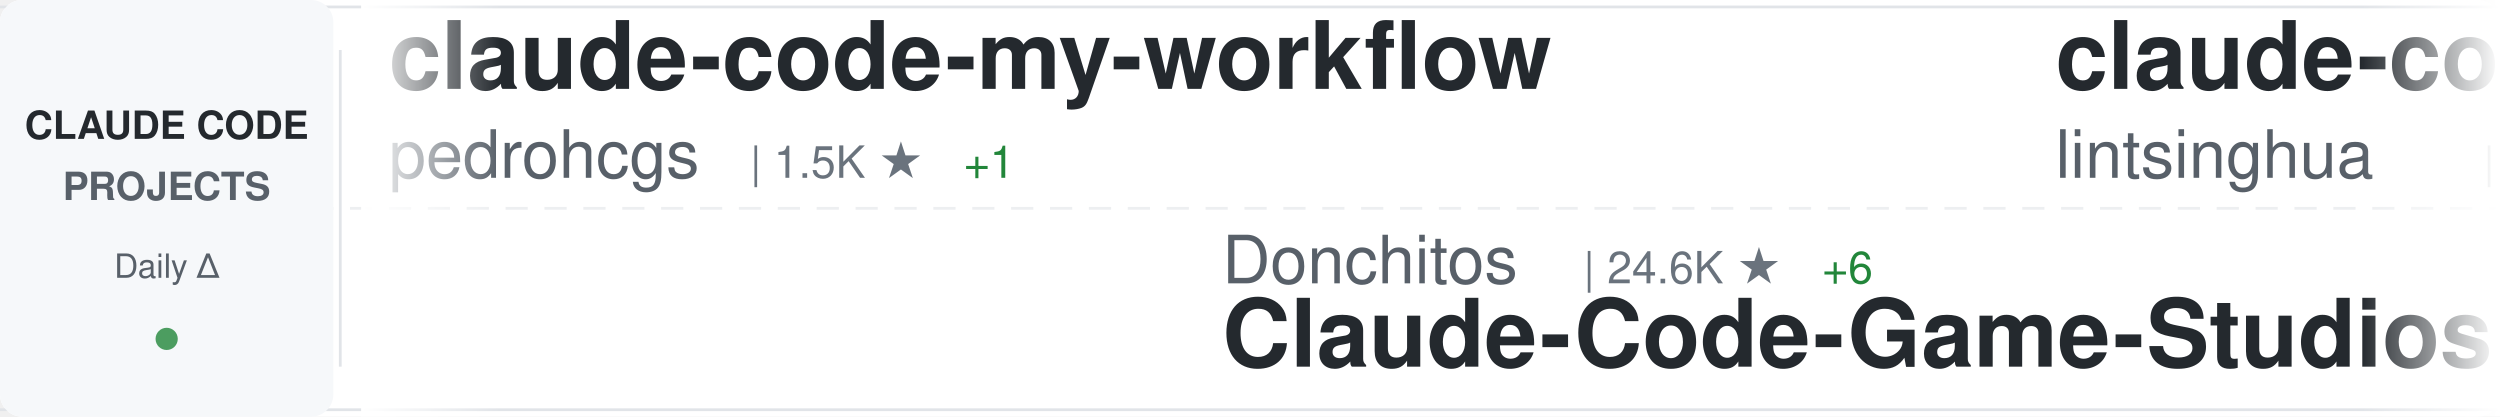
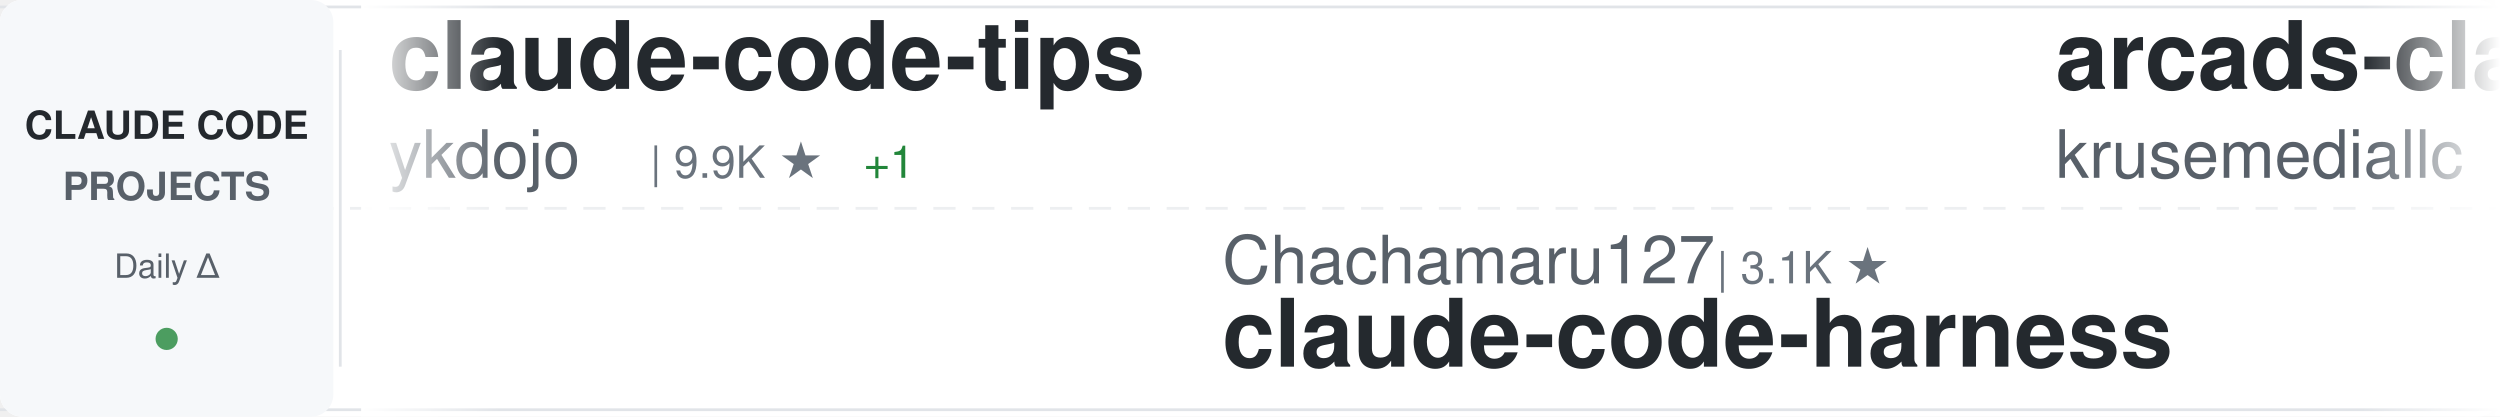
<svg xmlns="http://www.w3.org/2000/svg" width="900" height="150">
  <defs>
    <linearGradient id="awesomeLeftFade" x1="0%" y1="0%" x2="100%" y2="0%">
      <stop offset="0%" style="stop-color:#ffffff;stop-opacity:1" />
      <stop offset="100%" style="stop-color:#ffffff;stop-opacity:0" />
    </linearGradient>
    <linearGradient id="awesomeRightFade" x1="0%" y1="0%" x2="100%" y2="0%">
      <stop offset="0%" style="stop-color:#ffffff;stop-opacity:0" />
      <stop offset="100%" style="stop-color:#ffffff;stop-opacity:1" />
    </linearGradient>
  </defs>
  <rect width="900" height="150" fill="#ffffff" rx="8" />
  <rect x="0" y="2" width="900" height="1" fill="#e1e4e8" />
  <rect x="0" y="147" width="900" height="1" fill="#e1e4e8" />
  <line x1="0" y1="75" x2="900" y2="75" stroke="#e1e4e8" stroke-width="1" stroke-dasharray="8 6" opacity="0.6" />
  <rect x="0" y="0" width="120" height="150" fill="#f6f8fa" rx="8" />
  <text x="60" y="50" font-family="-apple-system, BlinkMacSystemFont, 'Segoe UI', Helvetica, Arial, sans-serif" font-size="14" font-weight="600" fill="#24292e" text-anchor="middle">CLAUDE CODE</text>
  <text x="60" y="72" font-family="-apple-system, BlinkMacSystemFont, 'Segoe UI', Helvetica, Arial, sans-serif" font-size="14" font-weight="600" fill="#586069" text-anchor="middle">PROJECTS</text>
  <text x="60" y="100" font-family="-apple-system, BlinkMacSystemFont, 'Segoe UI', Helvetica, Arial, sans-serif" font-size="12" font-weight="500" fill="#586069" text-anchor="middle">Daily Δ</text>
  <circle cx="60" cy="122" r="4" fill="#22863a" opacity="0.8" />
  <rect x="122" y="18" width="1" height="114" fill="#e1e4e8" />
  <clipPath id="awesomeTickerClip">
    <rect x="130" y="0" width="770" height="150" />
  </clipPath>
  <g clip-path="url(#awesomeTickerClip)">
    <g id="awesomeTickerItems">
      <animateTransform attributeName="transform" attributeType="XML" type="translate" from="0 0" to="-3000 0" dur="54s" repeatCount="indefinite" />
      <g transform="translate(0, 0)">
-         <text x="140" y="32" font-family="-apple-system, BlinkMacSystemFont, 'Segoe UI', Helvetica, Arial, sans-serif" font-size="34" font-weight="600" fill="#24292e">claude-code-my-workflow</text>
-         <text x="140" y="64" font-family="-apple-system, BlinkMacSystemFont, 'Segoe UI', Helvetica, Arial, sans-serif" font-size="24" font-weight="400" fill="#586069">pedrohcgs</text>
-         <text x="270" y="64" font-family="-apple-system, BlinkMacSystemFont, 'Segoe UI', Helvetica, Arial, sans-serif" font-size="16" font-weight="500" fill="#6a737d">| 1.5K ★</text>
-         <text x="347" y="64" font-family="-apple-system, BlinkMacSystemFont, 'Segoe UI', Helvetica, Arial, sans-serif" font-size="16" font-weight="500" fill="#22863a"> +1</text>
+         <text x="140" y="32" font-family="-apple-system, BlinkMacSystemFont, 'Segoe UI', Helvetica, Arial, sans-serif" font-size="34" font-weight="600" fill="#24292e">claude-code-tips</text>
+         <text x="140" y="64" font-family="-apple-system, BlinkMacSystemFont, 'Segoe UI', Helvetica, Arial, sans-serif" font-size="24" font-weight="400" fill="#586069">ykdojo</text>
+         <text x="234" y="64" font-family="-apple-system, BlinkMacSystemFont, 'Segoe UI', Helvetica, Arial, sans-serif" font-size="16" font-weight="500" fill="#6a737d">| 9.9K ★</text>
+         <text x="311" y="64" font-family="-apple-system, BlinkMacSystemFont, 'Segoe UI', Helvetica, Arial, sans-serif" font-size="16" font-weight="500" fill="#22863a"> +1</text>
      </g>
      <g transform="translate(300, 0)">
-         <text x="140" y="102" font-family="-apple-system, BlinkMacSystemFont, 'Segoe UI', Helvetica, Arial, sans-serif" font-size="24" font-weight="400" fill="#586069">Donchitos</text>
-         <text x="270" y="102" font-family="-apple-system, BlinkMacSystemFont, 'Segoe UI', Helvetica, Arial, sans-serif" font-size="16" font-weight="500" fill="#6a737d">| 24.6K ★</text>
-         <text x="356" y="102" font-family="-apple-system, BlinkMacSystemFont, 'Segoe UI', Helvetica, Arial, sans-serif" font-size="16" font-weight="500" fill="#22863a"> +6</text>
-         <text x="140" y="132" font-family="-apple-system, BlinkMacSystemFont, 'Segoe UI', Helvetica, Arial, sans-serif" font-size="34" font-weight="600" fill="#24292e">Claude-Code-Game-Studios</text>
+         <text x="140" y="102" font-family="-apple-system, BlinkMacSystemFont, 'Segoe UI', Helvetica, Arial, sans-serif" font-size="24" font-weight="400" fill="#586069">Chachamaru127</text>
+         <text x="318" y="102" font-family="-apple-system, BlinkMacSystemFont, 'Segoe UI', Helvetica, Arial, sans-serif" font-size="16" font-weight="500" fill="#6a737d">| 3.1K ★</text>
+         <text x="140" y="132" font-family="-apple-system, BlinkMacSystemFont, 'Segoe UI', Helvetica, Arial, sans-serif" font-size="34" font-weight="600" fill="#24292e">claude-code-harness</text>
      </g>
      <g transform="translate(600, 0)">
-         <text x="140" y="32" font-family="-apple-system, BlinkMacSystemFont, 'Segoe UI', Helvetica, Arial, sans-serif" font-size="34" font-weight="600" fill="#24292e">claude-code-book</text>
-         <text x="140" y="64" font-family="-apple-system, BlinkMacSystemFont, 'Segoe UI', Helvetica, Arial, sans-serif" font-size="24" font-weight="400" fill="#586069">lintsinghua</text>
-         <text x="294" y="64" font-family="-apple-system, BlinkMacSystemFont, 'Segoe UI', Helvetica, Arial, sans-serif" font-size="16" font-weight="500" fill="#6a737d">| 4.1K ★</text>
-       </g>
-       <g transform="translate(900, 0)">
-         <text x="140" y="102" font-family="-apple-system, BlinkMacSystemFont, 'Segoe UI', Helvetica, Arial, sans-serif" font-size="24" font-weight="400" fill="#586069">FlorianBruniaux</text>
-         <text x="342" y="102" font-family="-apple-system, BlinkMacSystemFont, 'Segoe UI', Helvetica, Arial, sans-serif" font-size="16" font-weight="500" fill="#6a737d">| 5.8K ★</text>
-         <text x="419" y="102" font-family="-apple-system, BlinkMacSystemFont, 'Segoe UI', Helvetica, Arial, sans-serif" font-size="16" font-weight="500" fill="#22863a"> +2</text>
-         <text x="140" y="132" font-family="-apple-system, BlinkMacSystemFont, 'Segoe UI', Helvetica, Arial, sans-serif" font-size="34" font-weight="600" fill="#24292e">claude-code-ultimate-gui...</text>
-       </g>
-       <g transform="translate(1200, 0)">
        <text x="140" y="32" font-family="-apple-system, BlinkMacSystemFont, 'Segoe UI', Helvetica, Arial, sans-serif" font-size="34" font-weight="600" fill="#24292e">arcads-claude-code</text>
        <text x="140" y="64" font-family="-apple-system, BlinkMacSystemFont, 'Segoe UI', Helvetica, Arial, sans-serif" font-size="24" font-weight="400" fill="#586069">krusemediallc</text>
        <text x="318" y="64" font-family="-apple-system, BlinkMacSystemFont, 'Segoe UI', Helvetica, Arial, sans-serif" font-size="16" font-weight="500" fill="#6a737d">| 1.4K ★</text>
        <text x="395" y="64" font-family="-apple-system, BlinkMacSystemFont, 'Segoe UI', Helvetica, Arial, sans-serif" font-size="16" font-weight="500" fill="#22863a"> +1</text>
      </g>
+       <g transform="translate(900, 0)">
+         <text x="140" y="102" font-family="-apple-system, BlinkMacSystemFont, 'Segoe UI', Helvetica, Arial, sans-serif" font-size="24" font-weight="400" fill="#586069">OrcaWhisper</text>
+         <text x="294" y="102" font-family="-apple-system, BlinkMacSystemFont, 'Segoe UI', Helvetica, Arial, sans-serif" font-size="16" font-weight="500" fill="#6a737d">| 91 ★</text>
+         <text x="140" y="132" font-family="-apple-system, BlinkMacSystemFont, 'Segoe UI', Helvetica, Arial, sans-serif" font-size="34" font-weight="600" fill="#24292e">Claude-Code</text>
+       </g>
+       <g transform="translate(1200, 0)">
+         <text x="140" y="32" font-family="-apple-system, BlinkMacSystemFont, 'Segoe UI', Helvetica, Arial, sans-serif" font-size="34" font-weight="600" fill="#24292e">awesome-claude-code-plug...</text>
+         <text x="140" y="64" font-family="-apple-system, BlinkMacSystemFont, 'Segoe UI', Helvetica, Arial, sans-serif" font-size="24" font-weight="400" fill="#586069">ccplugins</text>
+         <text x="270" y="64" font-family="-apple-system, BlinkMacSystemFont, 'Segoe UI', Helvetica, Arial, sans-serif" font-size="16" font-weight="500" fill="#6a737d">| 923 ★</text>
+       </g>
      <g transform="translate(1500, 0)">
-         <text x="140" y="102" font-family="-apple-system, BlinkMacSystemFont, 'Segoe UI', Helvetica, Arial, sans-serif" font-size="24" font-weight="400" fill="#586069">zstmfhy</text>
-         <text x="246" y="102" font-family="-apple-system, BlinkMacSystemFont, 'Segoe UI', Helvetica, Arial, sans-serif" font-size="16" font-weight="500" fill="#6a737d">| 190 ★</text>
-         <text x="140" y="132" font-family="-apple-system, BlinkMacSystemFont, 'Segoe UI', Helvetica, Arial, sans-serif" font-size="34" font-weight="600" fill="#24292e">Claude-code</text>
-       </g>
-       <g transform="translate(1800, 0)">
-         <text x="140" y="32" font-family="-apple-system, BlinkMacSystemFont, 'Segoe UI', Helvetica, Arial, sans-serif" font-size="34" font-weight="600" fill="#24292e">claude-code-security-rev...</text>
-         <text x="140" y="64" font-family="-apple-system, BlinkMacSystemFont, 'Segoe UI', Helvetica, Arial, sans-serif" font-size="24" font-weight="400" fill="#586069">anthropics</text>
-         <text x="282" y="64" font-family="-apple-system, BlinkMacSystemFont, 'Segoe UI', Helvetica, Arial, sans-serif" font-size="16" font-weight="500" fill="#6a737d">| 6.1K ★</text>
-         <text x="359" y="64" font-family="-apple-system, BlinkMacSystemFont, 'Segoe UI', Helvetica, Arial, sans-serif" font-size="16" font-weight="500" fill="#22863a"> +3</text>
-       </g>
-       <g transform="translate(2100, 0)">
-         <text x="140" y="102" font-family="-apple-system, BlinkMacSystemFont, 'Segoe UI', Helvetica, Arial, sans-serif" font-size="24" font-weight="400" fill="#586069">anthropics</text>
-         <text x="282" y="102" font-family="-apple-system, BlinkMacSystemFont, 'Segoe UI', Helvetica, Arial, sans-serif" font-size="16" font-weight="500" fill="#6a737d">| 171.8K ★</text>
-         <text x="377" y="102" font-family="-apple-system, BlinkMacSystemFont, 'Segoe UI', Helvetica, Arial, sans-serif" font-size="16" font-weight="500" fill="#22863a"> +34</text>
-         <text x="140" y="132" font-family="-apple-system, BlinkMacSystemFont, 'Segoe UI', Helvetica, Arial, sans-serif" font-size="34" font-weight="600" fill="#24292e">skills</text>
-       </g>
-       <g transform="translate(2400, 0)">
-         <text x="140" y="32" font-family="-apple-system, BlinkMacSystemFont, 'Segoe UI', Helvetica, Arial, sans-serif" font-size="34" font-weight="600" fill="#24292e">claude-code-sourcemap</text>
-         <text x="140" y="64" font-family="-apple-system, BlinkMacSystemFont, 'Segoe UI', Helvetica, Arial, sans-serif" font-size="24" font-weight="400" fill="#586069">ChinaSiro</text>
-         <text x="270" y="64" font-family="-apple-system, BlinkMacSystemFont, 'Segoe UI', Helvetica, Arial, sans-serif" font-size="16" font-weight="500" fill="#6a737d">| 9.6K ★</text>
-         <text x="347" y="64" font-family="-apple-system, BlinkMacSystemFont, 'Segoe UI', Helvetica, Arial, sans-serif" font-size="16" font-weight="500" fill="#22863a"> +1</text>
-       </g>
-       <g transform="translate(2700, 0)">
        <text x="140" y="102" font-family="-apple-system, BlinkMacSystemFont, 'Segoe UI', Helvetica, Arial, sans-serif" font-size="24" font-weight="400" fill="#586069">AICoderTudou</text>
        <text x="306" y="102" font-family="-apple-system, BlinkMacSystemFont, 'Segoe UI', Helvetica, Arial, sans-serif" font-size="16" font-weight="500" fill="#6a737d">| 496 ★</text>
        <text x="140" y="132" font-family="-apple-system, BlinkMacSystemFont, 'Segoe UI', Helvetica, Arial, sans-serif" font-size="34" font-weight="600" fill="#24292e">claude-code-tudou</text>
      </g>
-       <g transform="translate(3000, 0)">
-         <text x="140" y="32" font-family="-apple-system, BlinkMacSystemFont, 'Segoe UI', Helvetica, Arial, sans-serif" font-size="34" font-weight="600" fill="#24292e">claude-code-my-workflow</text>
-         <text x="140" y="64" font-family="-apple-system, BlinkMacSystemFont, 'Segoe UI', Helvetica, Arial, sans-serif" font-size="24" font-weight="400" fill="#586069">pedrohcgs</text>
-         <text x="270" y="64" font-family="-apple-system, BlinkMacSystemFont, 'Segoe UI', Helvetica, Arial, sans-serif" font-size="16" font-weight="500" fill="#6a737d">| 1.5K ★</text>
+       <g transform="translate(1800, 0)">
+         <text x="140" y="32" font-family="-apple-system, BlinkMacSystemFont, 'Segoe UI', Helvetica, Arial, sans-serif" font-size="34" font-weight="600" fill="#24292e">claude-code-templates</text>
+         <text x="140" y="64" font-family="-apple-system, BlinkMacSystemFont, 'Segoe UI', Helvetica, Arial, sans-serif" font-size="24" font-weight="400" fill="#586069">davila7</text>
+         <text x="246" y="64" font-family="-apple-system, BlinkMacSystemFont, 'Segoe UI', Helvetica, Arial, sans-serif" font-size="16" font-weight="500" fill="#6a737d">| 30.4K ★</text>
+         <text x="332" y="64" font-family="-apple-system, BlinkMacSystemFont, 'Segoe UI', Helvetica, Arial, sans-serif" font-size="16" font-weight="500" fill="#22863a"> +2</text>
+       </g>
+       <g transform="translate(2100, 0)">
+         <text x="140" y="102" font-family="-apple-system, BlinkMacSystemFont, 'Segoe UI', Helvetica, Arial, sans-serif" font-size="24" font-weight="400" fill="#586069">kodu-ai</text>
+         <text x="246" y="102" font-family="-apple-system, BlinkMacSystemFont, 'Segoe UI', Helvetica, Arial, sans-serif" font-size="16" font-weight="500" fill="#6a737d">| 5.2K ★</text>
+         <text x="140" y="132" font-family="-apple-system, BlinkMacSystemFont, 'Segoe UI', Helvetica, Arial, sans-serif" font-size="34" font-weight="600" fill="#24292e">claude-coder</text>
+       </g>
+       <g transform="translate(2400, 0)">
+         <text x="140" y="32" font-family="-apple-system, BlinkMacSystemFont, 'Segoe UI', Helvetica, Arial, sans-serif" font-size="34" font-weight="600" fill="#24292e">collection-claude-code-s...</text>
+         <text x="140" y="64" font-family="-apple-system, BlinkMacSystemFont, 'Segoe UI', Helvetica, Arial, sans-serif" font-size="24" font-weight="400" fill="#586069">chauncygu</text>
+         <text x="270" y="64" font-family="-apple-system, BlinkMacSystemFont, 'Segoe UI', Helvetica, Arial, sans-serif" font-size="16" font-weight="500" fill="#6a737d">| 2.8K ★</text>
        <text x="347" y="64" font-family="-apple-system, BlinkMacSystemFont, 'Segoe UI', Helvetica, Arial, sans-serif" font-size="16" font-weight="500" fill="#22863a"> +1</text>
      </g>
+       <g transform="translate(2700, 0)">
+         <text x="140" y="102" font-family="-apple-system, BlinkMacSystemFont, 'Segoe UI', Helvetica, Arial, sans-serif" font-size="24" font-weight="400" fill="#586069">Windy3f3f3f3f</text>
+         <text x="318" y="102" font-family="-apple-system, BlinkMacSystemFont, 'Segoe UI', Helvetica, Arial, sans-serif" font-size="16" font-weight="500" fill="#6a737d">| 3.5K ★</text>
+         <text x="395" y="102" font-family="-apple-system, BlinkMacSystemFont, 'Segoe UI', Helvetica, Arial, sans-serif" font-size="16" font-weight="500" fill="#22863a"> +1</text>
+         <text x="140" y="132" font-family="-apple-system, BlinkMacSystemFont, 'Segoe UI', Helvetica, Arial, sans-serif" font-size="34" font-weight="600" fill="#24292e">how-claude-code-works</text>
+       </g>
+       <g transform="translate(3000, 0)">
+         <text x="140" y="32" font-family="-apple-system, BlinkMacSystemFont, 'Segoe UI', Helvetica, Arial, sans-serif" font-size="34" font-weight="600" fill="#24292e">claude-code-tips</text>
+         <text x="140" y="64" font-family="-apple-system, BlinkMacSystemFont, 'Segoe UI', Helvetica, Arial, sans-serif" font-size="24" font-weight="400" fill="#586069">ykdojo</text>
+         <text x="234" y="64" font-family="-apple-system, BlinkMacSystemFont, 'Segoe UI', Helvetica, Arial, sans-serif" font-size="16" font-weight="500" fill="#6a737d">| 9.9K ★</text>
+         <text x="311" y="64" font-family="-apple-system, BlinkMacSystemFont, 'Segoe UI', Helvetica, Arial, sans-serif" font-size="16" font-weight="500" fill="#22863a"> +1</text>
+       </g>
      <g transform="translate(3300, 0)">
-         <text x="140" y="102" font-family="-apple-system, BlinkMacSystemFont, 'Segoe UI', Helvetica, Arial, sans-serif" font-size="24" font-weight="400" fill="#586069">Donchitos</text>
-         <text x="270" y="102" font-family="-apple-system, BlinkMacSystemFont, 'Segoe UI', Helvetica, Arial, sans-serif" font-size="16" font-weight="500" fill="#6a737d">| 24.6K ★</text>
-         <text x="356" y="102" font-family="-apple-system, BlinkMacSystemFont, 'Segoe UI', Helvetica, Arial, sans-serif" font-size="16" font-weight="500" fill="#22863a"> +6</text>
-         <text x="140" y="132" font-family="-apple-system, BlinkMacSystemFont, 'Segoe UI', Helvetica, Arial, sans-serif" font-size="34" font-weight="600" fill="#24292e">Claude-Code-Game-Studios</text>
+         <text x="140" y="102" font-family="-apple-system, BlinkMacSystemFont, 'Segoe UI', Helvetica, Arial, sans-serif" font-size="24" font-weight="400" fill="#586069">Chachamaru127</text>
+         <text x="318" y="102" font-family="-apple-system, BlinkMacSystemFont, 'Segoe UI', Helvetica, Arial, sans-serif" font-size="16" font-weight="500" fill="#6a737d">| 3.1K ★</text>
+         <text x="140" y="132" font-family="-apple-system, BlinkMacSystemFont, 'Segoe UI', Helvetica, Arial, sans-serif" font-size="34" font-weight="600" fill="#24292e">claude-code-harness</text>
      </g>
      <g transform="translate(3600, 0)">
-         <text x="140" y="32" font-family="-apple-system, BlinkMacSystemFont, 'Segoe UI', Helvetica, Arial, sans-serif" font-size="34" font-weight="600" fill="#24292e">claude-code-book</text>
-         <text x="140" y="64" font-family="-apple-system, BlinkMacSystemFont, 'Segoe UI', Helvetica, Arial, sans-serif" font-size="24" font-weight="400" fill="#586069">lintsinghua</text>
-         <text x="294" y="64" font-family="-apple-system, BlinkMacSystemFont, 'Segoe UI', Helvetica, Arial, sans-serif" font-size="16" font-weight="500" fill="#6a737d">| 4.1K ★</text>
+         <text x="140" y="32" font-family="-apple-system, BlinkMacSystemFont, 'Segoe UI', Helvetica, Arial, sans-serif" font-size="34" font-weight="600" fill="#24292e">arcads-claude-code</text>
+         <text x="140" y="64" font-family="-apple-system, BlinkMacSystemFont, 'Segoe UI', Helvetica, Arial, sans-serif" font-size="24" font-weight="400" fill="#586069">krusemediallc</text>
+         <text x="318" y="64" font-family="-apple-system, BlinkMacSystemFont, 'Segoe UI', Helvetica, Arial, sans-serif" font-size="16" font-weight="500" fill="#6a737d">| 1.4K ★</text>
+         <text x="395" y="64" font-family="-apple-system, BlinkMacSystemFont, 'Segoe UI', Helvetica, Arial, sans-serif" font-size="16" font-weight="500" fill="#22863a"> +1</text>
      </g>
      <g transform="translate(3900, 0)">
-         <text x="140" y="102" font-family="-apple-system, BlinkMacSystemFont, 'Segoe UI', Helvetica, Arial, sans-serif" font-size="24" font-weight="400" fill="#586069">FlorianBruniaux</text>
-         <text x="342" y="102" font-family="-apple-system, BlinkMacSystemFont, 'Segoe UI', Helvetica, Arial, sans-serif" font-size="16" font-weight="500" fill="#6a737d">| 5.8K ★</text>
-         <text x="419" y="102" font-family="-apple-system, BlinkMacSystemFont, 'Segoe UI', Helvetica, Arial, sans-serif" font-size="16" font-weight="500" fill="#22863a"> +2</text>
-         <text x="140" y="132" font-family="-apple-system, BlinkMacSystemFont, 'Segoe UI', Helvetica, Arial, sans-serif" font-size="34" font-weight="600" fill="#24292e">claude-code-ultimate-gui...</text>
+         <text x="140" y="102" font-family="-apple-system, BlinkMacSystemFont, 'Segoe UI', Helvetica, Arial, sans-serif" font-size="24" font-weight="400" fill="#586069">OrcaWhisper</text>
+         <text x="294" y="102" font-family="-apple-system, BlinkMacSystemFont, 'Segoe UI', Helvetica, Arial, sans-serif" font-size="16" font-weight="500" fill="#6a737d">| 91 ★</text>
+         <text x="140" y="132" font-family="-apple-system, BlinkMacSystemFont, 'Segoe UI', Helvetica, Arial, sans-serif" font-size="34" font-weight="600" fill="#24292e">Claude-Code</text>
      </g>
    </g>
  </g>
  <rect x="130" y="0" width="50" height="150" fill="url(#awesomeLeftFade)" />
  <rect x="850" y="0" width="50" height="150" fill="url(#awesomeRightFade)" />
</svg>
